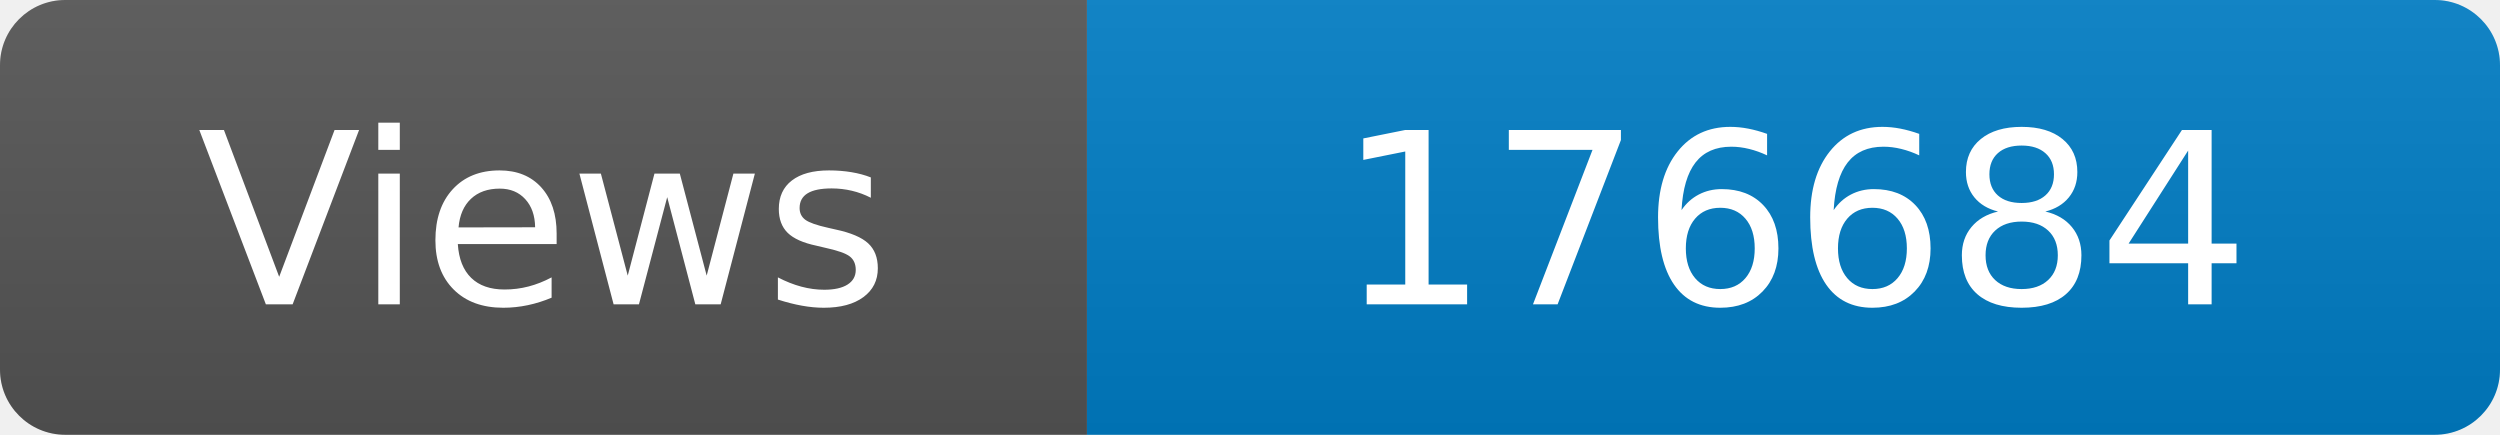
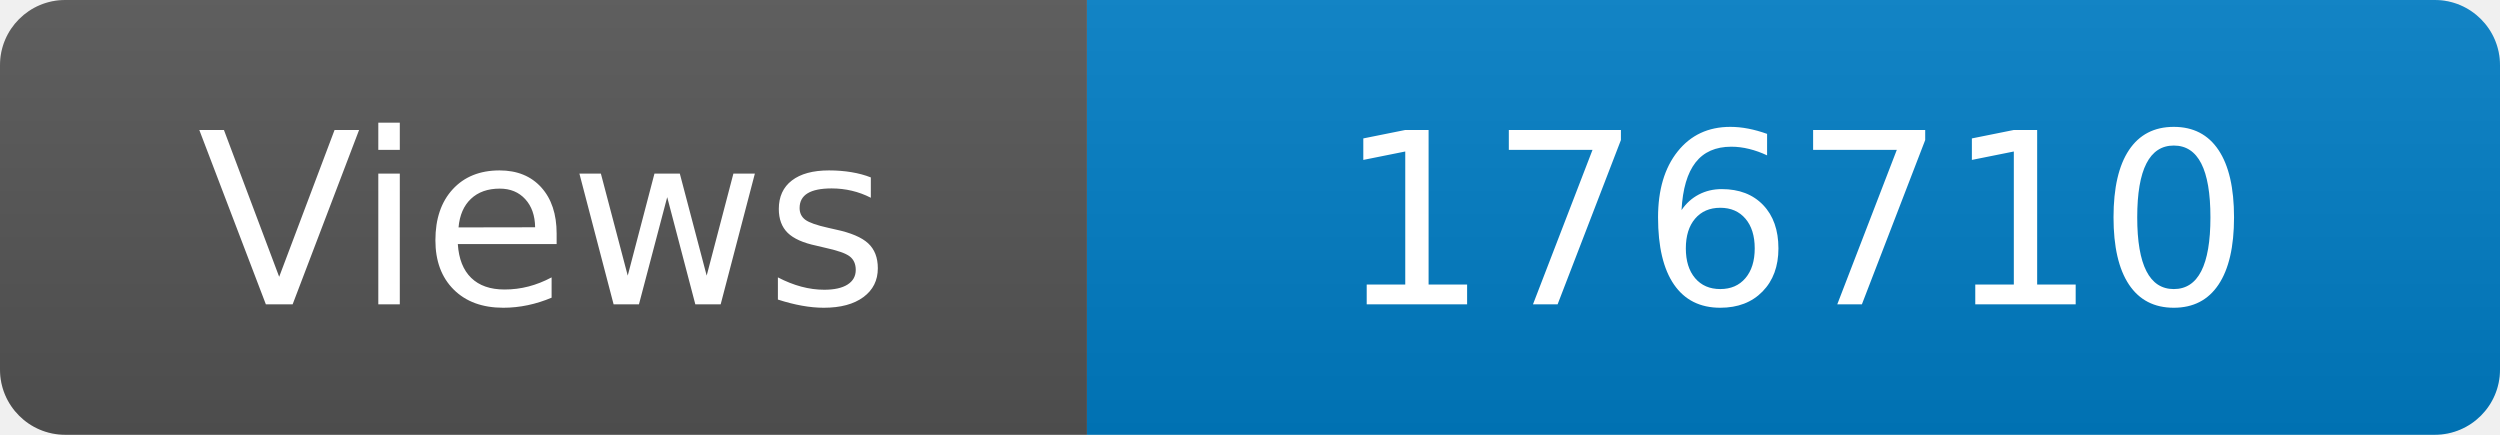
<svg xmlns="http://www.w3.org/2000/svg" width="115" height="20" role="img" aria-label="Maintained?: yes">
  <linearGradient id="s" x2="0" y2="100%">
    <stop offset="0" stop-color="#bbb" stop-opacity=".1" />
    <stop offset="1" stop-opacity=".1" />
  </linearGradient>
  <clipPath id="r">
    <rect width="115" height="20" rx="3" fill="#fff" />
  </clipPath>
  <g clip-path="url(#r)">
    <rect width="50" height="20" fill="#555" />
    <rect x="50" width="160" height="20" fill="#007ec6" />
    <rect width="115" height="20" fill="url(#s)" />
  </g>
  <g fill="#fff" text-anchor="middle" font-family="Verdana,Geneva,DejaVu Sans,sans-serif" font-size="110">
    <text x="250" y="140" transform="scale(.1)" fill="#fff">Views</text>
-     <text x="825" y="140" transform="scale(.1)" fill="#fff">176684</text>
+     <text x="825" y="140" transform="scale(.1)" fill="#fff">176710</text>
  </g>
</svg>
